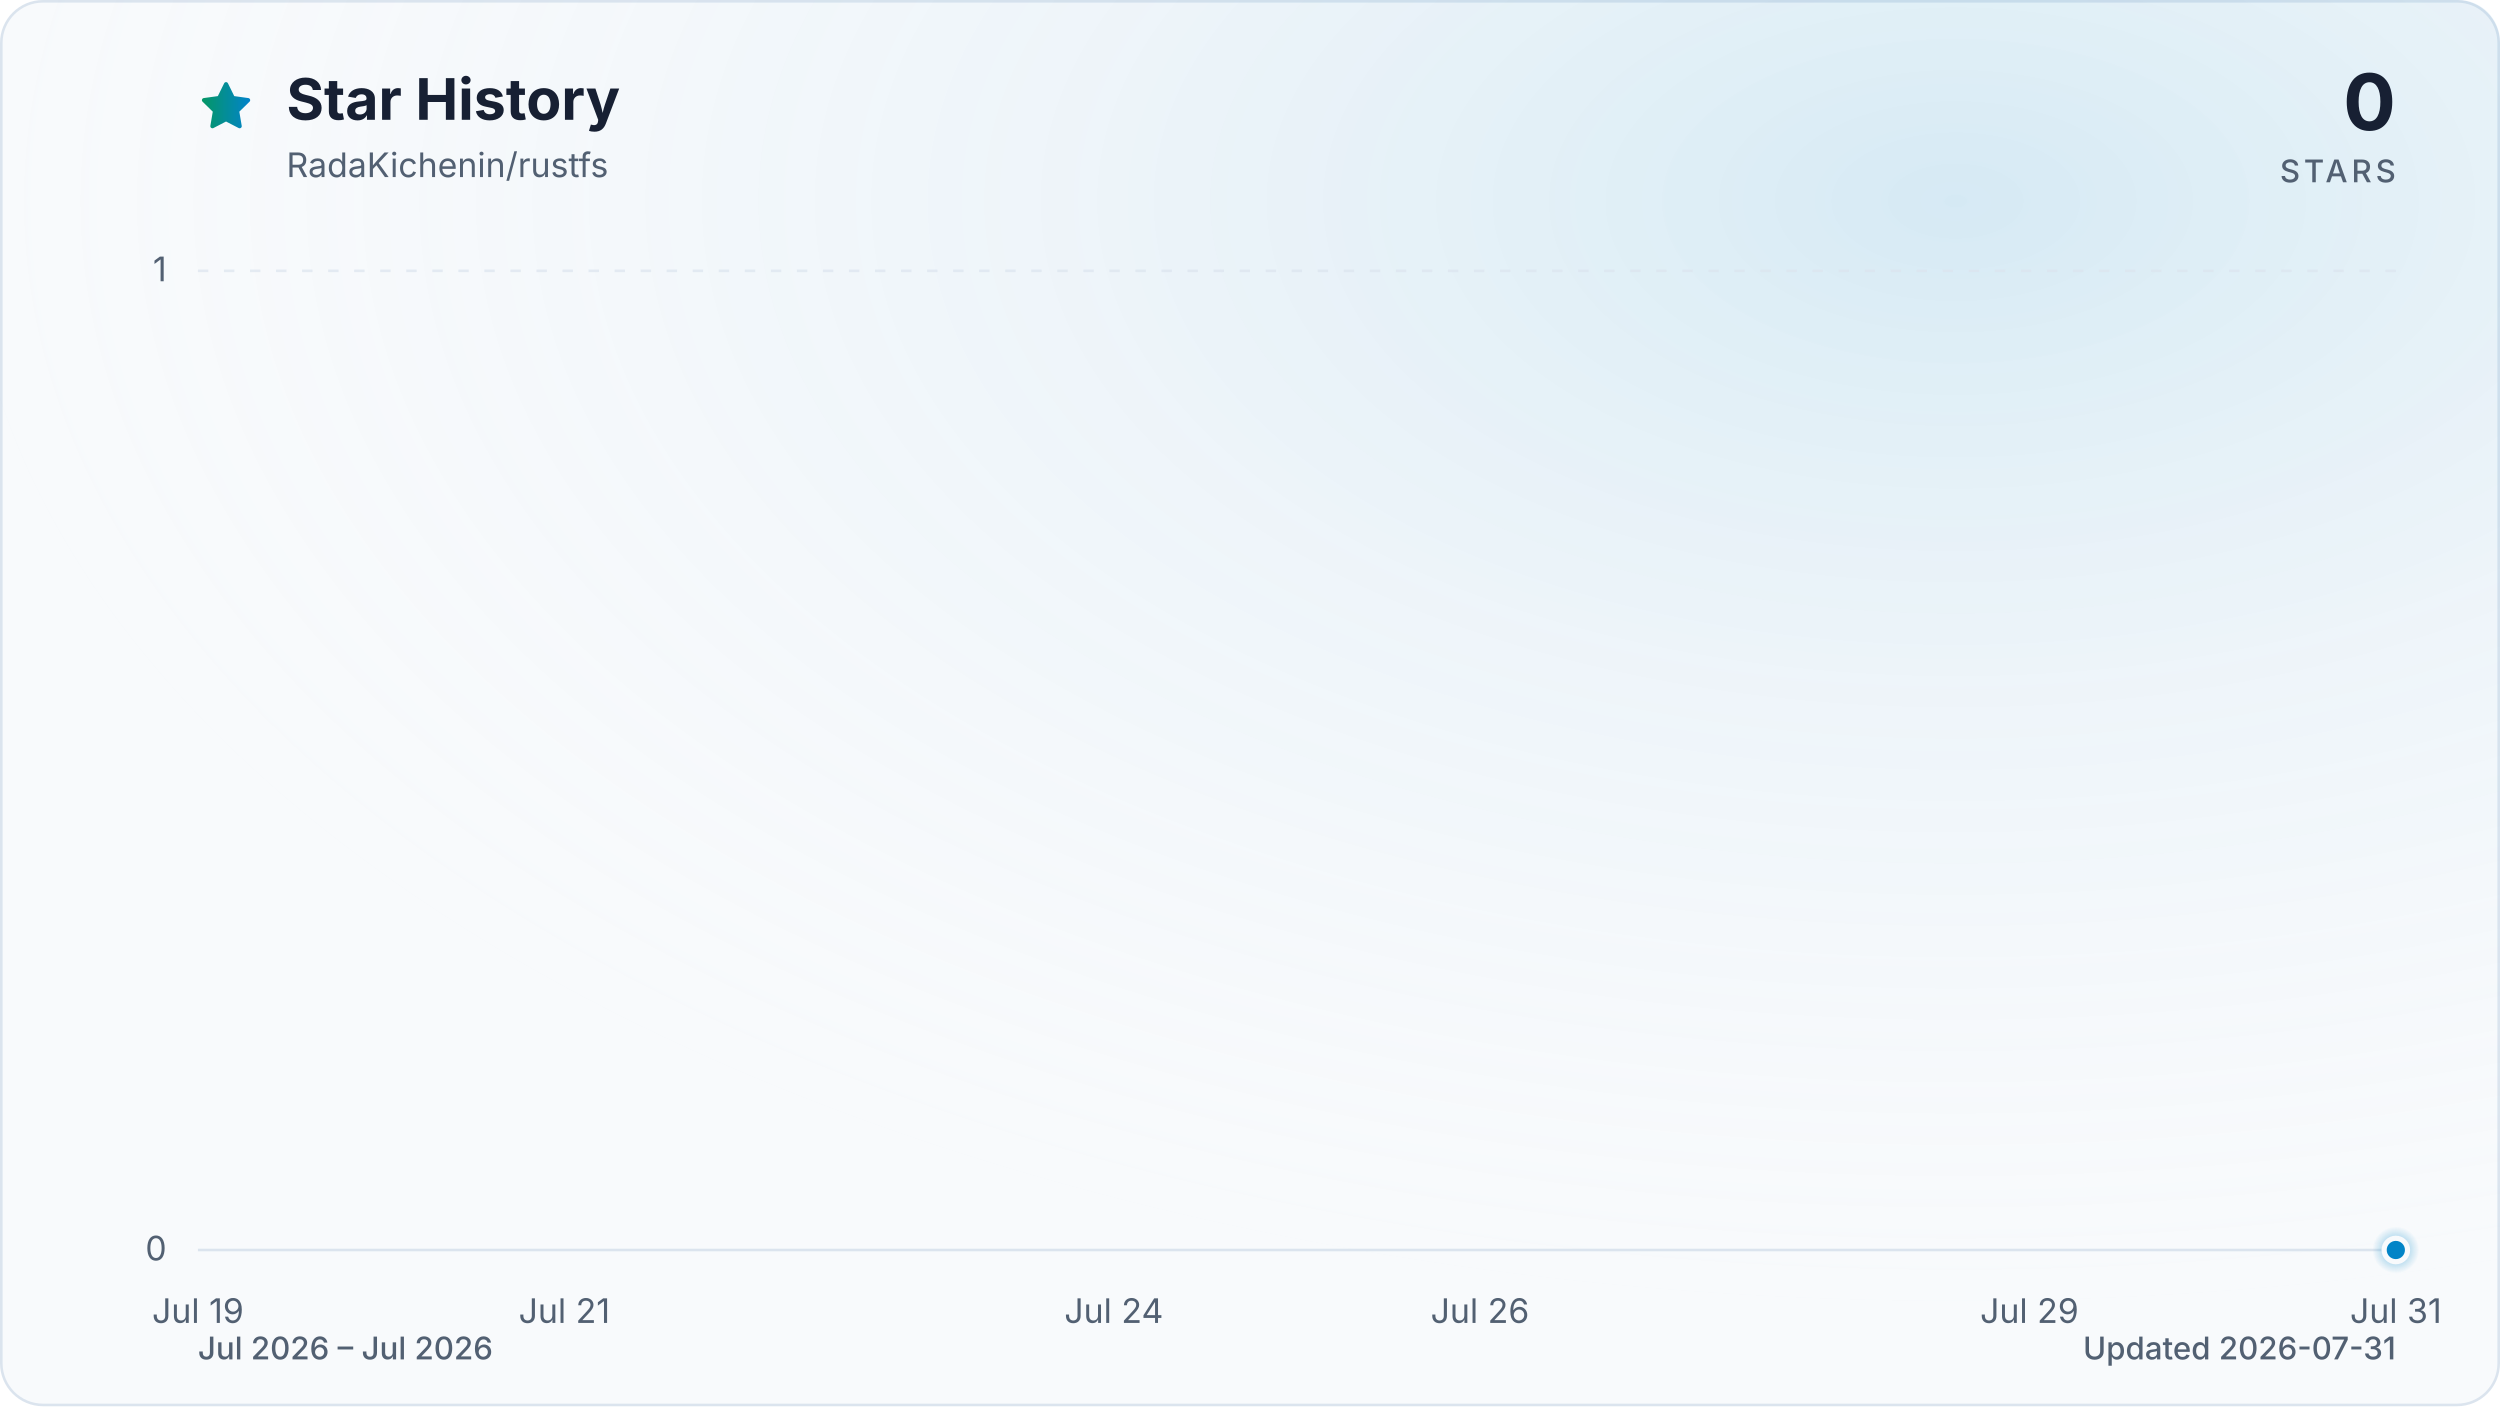
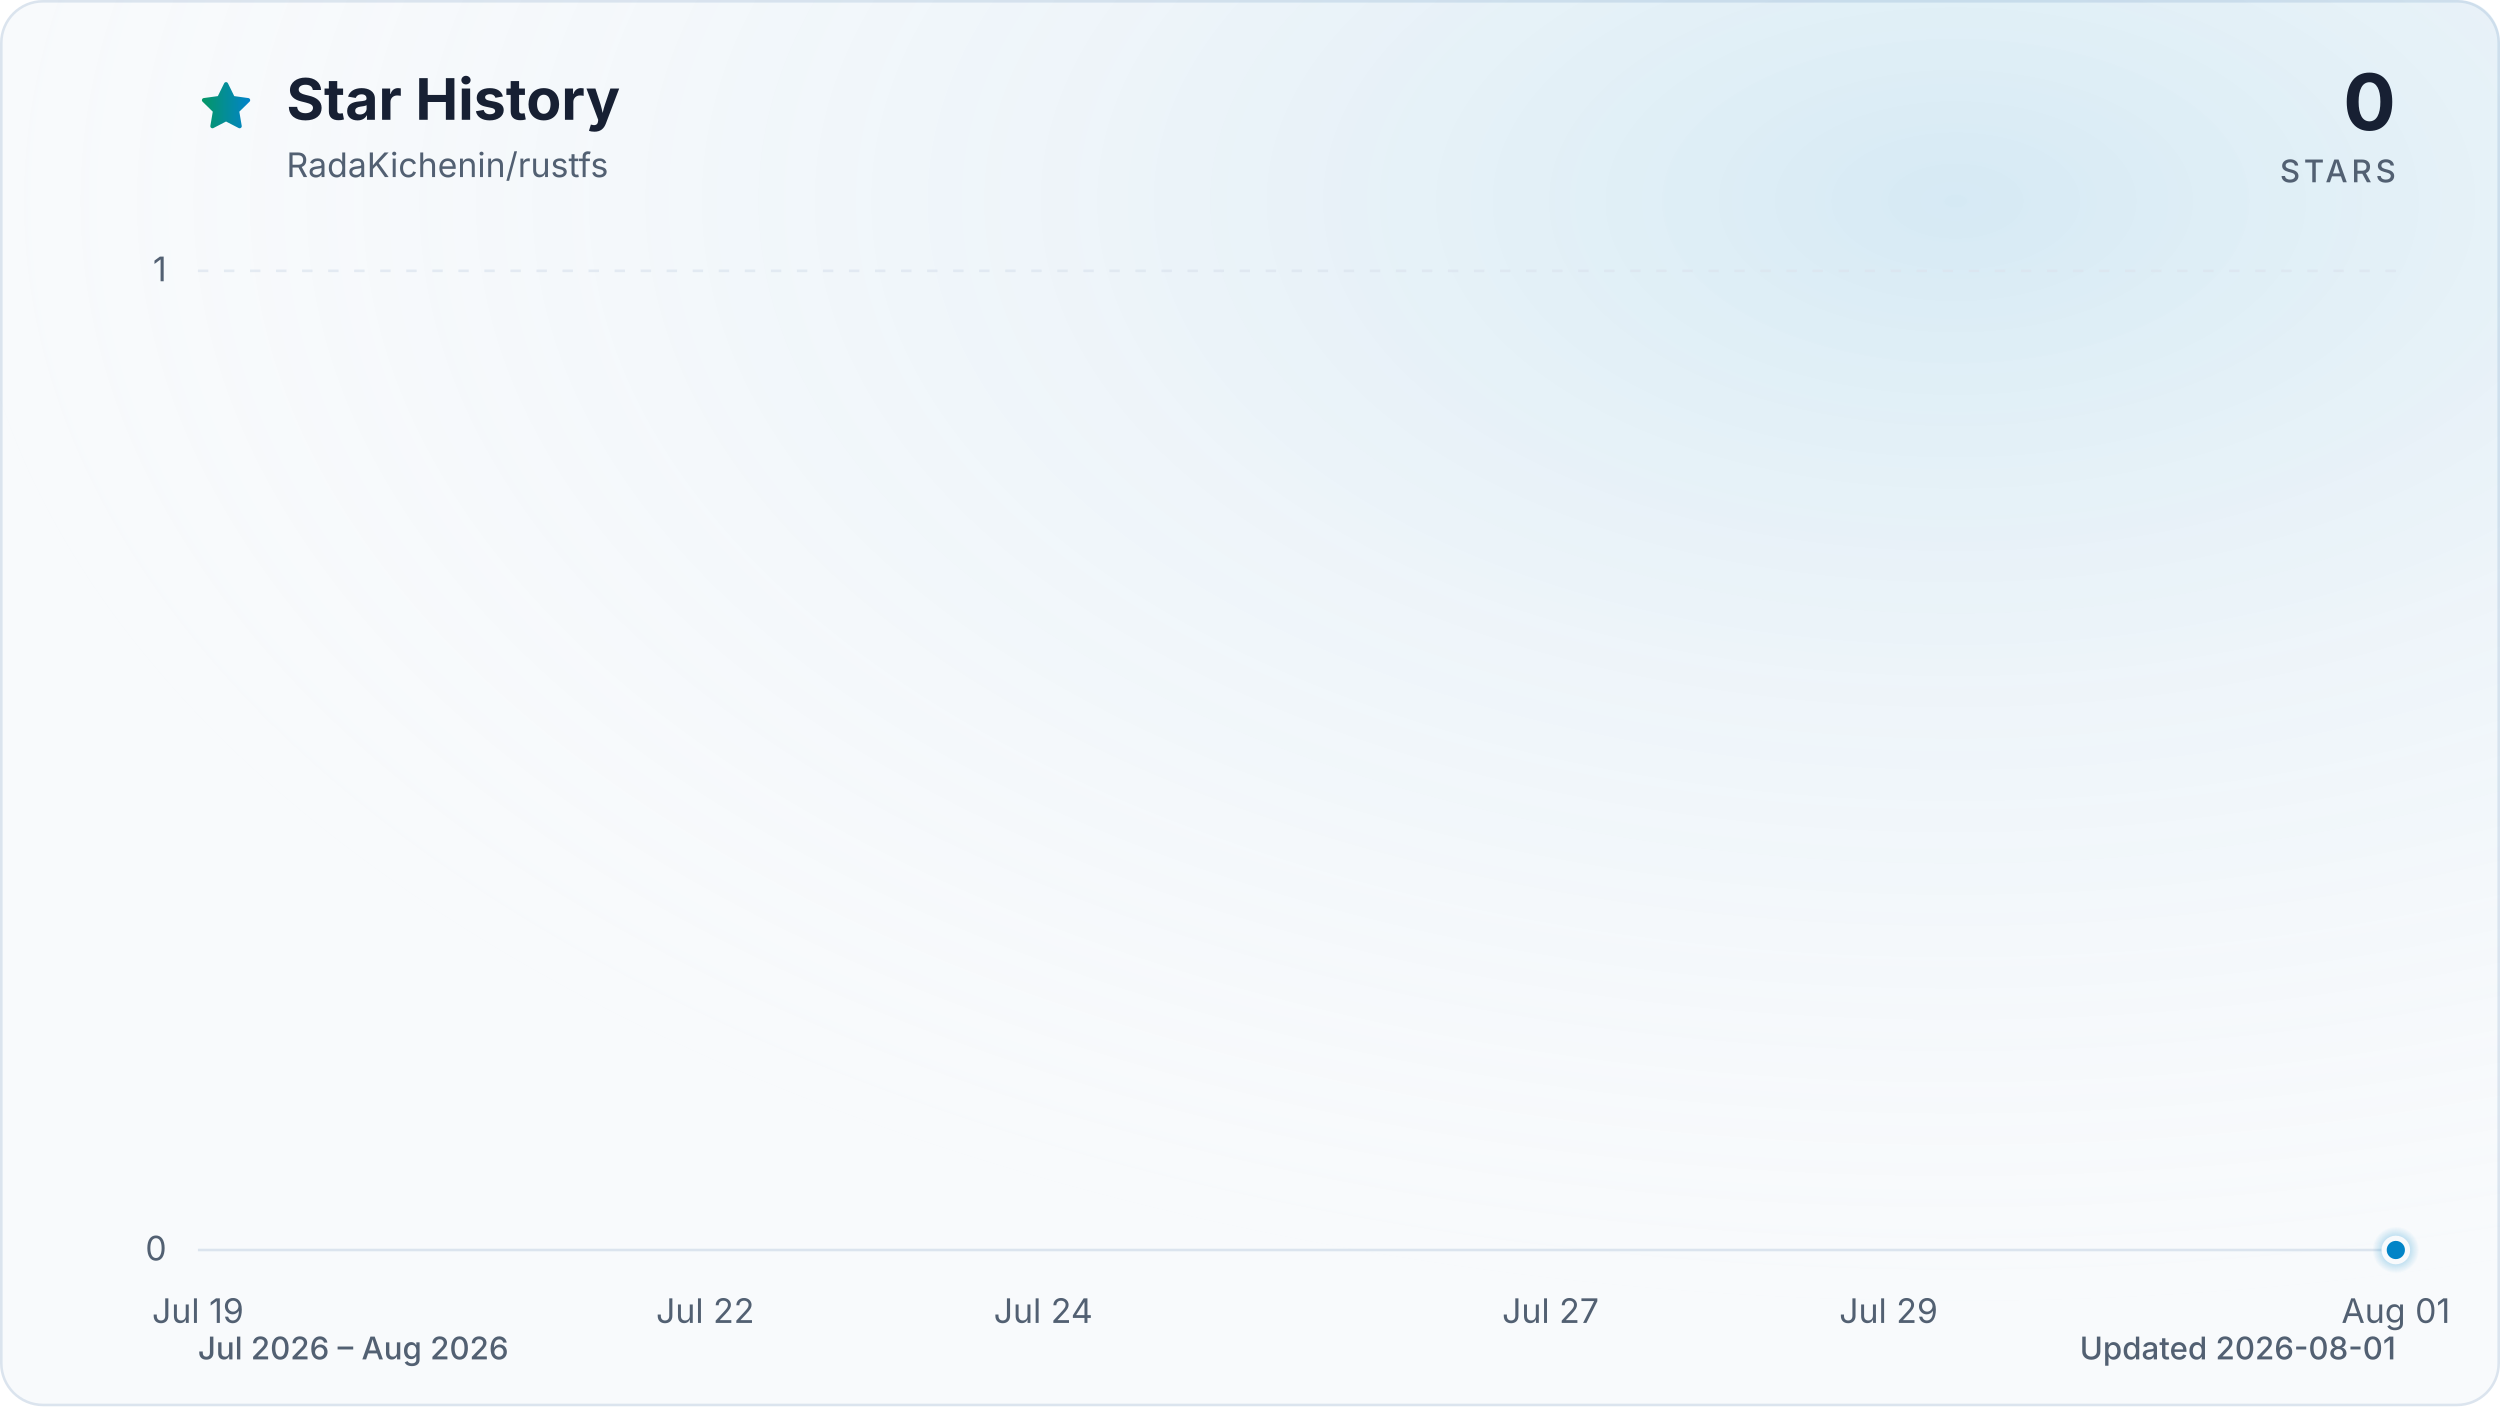
<svg xmlns="http://www.w3.org/2000/svg" viewBox="0 0 960 540" role="img" aria-labelledby="title description" data-style="gradient" data-variant="glow" data-animated="true">
  <defs>
    <linearGradient id="trend" x1="0" y1="0" x2="1" y2="0">
      <stop offset="0%" stop-color="#059669" />
      <stop offset="100%" stop-color="#0284c7" />
    </linearGradient>
    <linearGradient id="area" x1="0" y1="0" x2="0" y2="1">
      <stop offset="0%" stop-color="#059669" stop-opacity="0.30" />
      <stop offset="55%" stop-color="#0284c7" stop-opacity="0.10" />
      <stop offset="100%" stop-color="#0284c7" stop-opacity="0.01" />
    </linearGradient>
    <radialGradient id="marker-halo" cx="50%" cy="50%" r="50%">
      <stop offset="0%" stop-color="#0284c7" stop-opacity="0.55" />
      <stop offset="100%" stop-color="#0284c7" stop-opacity="0" />
    </radialGradient>
    <radialGradient id="surface-glow" cx="78%" cy="14%" r="80%">
      <stop offset="0%" stop-color="#0284c7" stop-opacity="0.14" />
      <stop offset="100%" stop-color="#f8fafc" stop-opacity="0" />
    </radialGradient>
    <filter id="trend-glow" x="-20%" y="-20%" width="140%" height="140%">
      <feGaussianBlur stdDeviation="7" />
    </filter>
  </defs>
  <style>
.trend-enter{transform-box:fill-box;transform-origin:center;animation:trend-enter 520ms cubic-bezier(0.16,1,0.3,1)}
.marker-enter{transform-box:fill-box;transform-origin:center;animation:marker-enter 320ms cubic-bezier(0.16,1,0.3,1) 200ms both}
.marker-pulse{transform-box:fill-box;transform-origin:center;animation:marker-pulse 2.6s ease-out infinite}
@keyframes trend-enter{from{opacity:.35;transform:translateY(10px)}to{opacity:1;transform:translateY(0)}}
@keyframes marker-enter{from{opacity:0;transform:scale(.4)}to{opacity:1;transform:scale(1)}}
@keyframes marker-pulse{0%{opacity:.5;transform:scale(.7)}70%,100%{opacity:0;transform:scale(2.1)}}
@media (prefers-reduced-motion:reduce){.trend-enter,.marker-enter,.marker-pulse{animation:none!important}}
@media (prefers-reduced-motion:reduce){.marker-pulse{opacity:0}}
</style>
  <rect x="0.5" y="0.5" width="959" height="539" fill="#f8fafc" stroke="#dbe4ee" stroke-width="1" rx="16" />
  <rect width="960" height="540" fill="url(#surface-glow)" rx="16" />
  <path d="M12 2.6l2.9 5.9 6.5.9-4.7 4.6 1.1 6.5-5.8-3-5.8 3 1.1-6.5-4.7-4.6 6.5-.9L12 2.6Z" transform="translate(76 30) scale(.9)" fill="url(#trend)" stroke="url(#trend)" stroke-width="1.8" stroke-linejoin="round" aria-hidden="true" />
  <text x="110" y="46" fill="#172033" font-family="ui-sans-serif, system-ui, -apple-system, BlinkMacSystemFont, 'Segoe UI', sans-serif" font-size="22" font-weight="700">Star History</text>
  <text x="110" y="68" fill="#526072" font-family="ui-sans-serif, system-ui, -apple-system, BlinkMacSystemFont, 'Segoe UI', sans-serif" font-size="13">RadaKichenin/rustfs</text>
  <text x="920" y="50" fill="#172033" font-family="ui-sans-serif, system-ui, -apple-system, BlinkMacSystemFont, 'Segoe UI', sans-serif" font-size="30" font-weight="700" text-anchor="end">0</text>
  <text x="920" y="70" fill="#526072" font-family="ui-sans-serif, system-ui, -apple-system, BlinkMacSystemFont, 'Segoe UI', sans-serif" font-size="12" font-weight="500" letter-spacing="1.5" text-anchor="end">STARS</text>
  <line x1="76" y1="480.0" x2="920" y2="480.0" stroke="#dbe4ee" stroke-width="1" stroke-dasharray="0" opacity="1" />
  <text x="64" y="484.0" fill="#526072" font-family="ui-sans-serif, system-ui, -apple-system, BlinkMacSystemFont, 'Segoe UI', sans-serif" font-size="13" text-anchor="end">0</text>
  <line x1="76" y1="104.0" x2="920" y2="104.0" stroke="#dbe4ee" stroke-width="1" stroke-dasharray="4 6" opacity="0.7" />
  <text x="64" y="108.0" fill="#526072" font-family="ui-sans-serif, system-ui, -apple-system, BlinkMacSystemFont, 'Segoe UI', sans-serif" font-size="13" text-anchor="end">1</text>
  <text x="76.0" y="508" fill="#526072" font-family="ui-sans-serif, system-ui, -apple-system, BlinkMacSystemFont, 'Segoe UI', sans-serif" font-size="13" text-anchor="middle">Jul 19</text>
-   <text x="216.7" y="508" fill="#526072" font-family="ui-sans-serif, system-ui, -apple-system, BlinkMacSystemFont, 'Segoe UI', sans-serif" font-size="13" text-anchor="middle">Jul 21</text>
-   <text x="427.7" y="508" fill="#526072" font-family="ui-sans-serif, system-ui, -apple-system, BlinkMacSystemFont, 'Segoe UI', sans-serif" font-size="13" text-anchor="middle">Jul 24</text>
-   <text x="568.3" y="508" fill="#526072" font-family="ui-sans-serif, system-ui, -apple-system, BlinkMacSystemFont, 'Segoe UI', sans-serif" font-size="13" text-anchor="middle">Jul 26</text>
-   <text x="779.3" y="508" fill="#526072" font-family="ui-sans-serif, system-ui, -apple-system, BlinkMacSystemFont, 'Segoe UI', sans-serif" font-size="13" text-anchor="middle">Jul 29</text>
-   <text x="920.0" y="508" fill="#526072" font-family="ui-sans-serif, system-ui, -apple-system, BlinkMacSystemFont, 'Segoe UI', sans-serif" font-size="13" text-anchor="middle">Jul 31</text>
+   <text x="270.8" y="508" fill="#526072" font-family="ui-sans-serif, system-ui, -apple-system, BlinkMacSystemFont, 'Segoe UI', sans-serif" font-size="13" text-anchor="middle">Jul 22</text>
+   <text x="400.6" y="508" fill="#526072" font-family="ui-sans-serif, system-ui, -apple-system, BlinkMacSystemFont, 'Segoe UI', sans-serif" font-size="13" text-anchor="middle">Jul 24</text>
+   <text x="595.4" y="508" fill="#526072" font-family="ui-sans-serif, system-ui, -apple-system, BlinkMacSystemFont, 'Segoe UI', sans-serif" font-size="13" text-anchor="middle">Jul 27</text>
+   <text x="725.2" y="508" fill="#526072" font-family="ui-sans-serif, system-ui, -apple-system, BlinkMacSystemFont, 'Segoe UI', sans-serif" font-size="13" text-anchor="middle">Jul 29</text>
+   <text x="920.0" y="508" fill="#526072" font-family="ui-sans-serif, system-ui, -apple-system, BlinkMacSystemFont, 'Segoe UI', sans-serif" font-size="13" text-anchor="middle">Aug 01</text>
  <g class="trend-enter">
-     <path d="M 76.0 480.0 C 99.4 480.0, 122.9 480.0, 146.3 480.0 C 169.8 480.0, 193.2 480.0, 216.7 480.0 C 240.1 480.0, 263.6 480.0, 287.0 480.0 C 310.4 480.0, 333.9 480.0, 357.3 480.0 C 380.8 480.0, 404.2 480.0, 427.7 480.0 C 451.1 480.0, 474.6 480.0, 498.0 480.0 C 521.4 480.0, 544.9 480.0, 568.3 480.0 C 591.8 480.0, 615.2 480.0, 638.7 480.0 C 662.1 480.0, 685.6 480.0, 709.0 480.0 C 732.4 480.0, 755.9 480.0, 779.3 480.0 C 802.8 480.0, 826.2 480.0, 849.7 480.0 C 873.1 480.0, 896.6 480.0, 920.0 480.0 L 920.0 480.0 L 76.0 480.0 Z" fill="url(#area)" />
-     <path d="M 76.0 480.0 C 99.4 480.0, 122.9 480.0, 146.3 480.0 C 169.8 480.0, 193.2 480.0, 216.7 480.0 C 240.1 480.0, 263.6 480.0, 287.0 480.0 C 310.4 480.0, 333.9 480.0, 357.3 480.0 C 380.8 480.0, 404.2 480.0, 427.7 480.0 C 451.1 480.0, 474.6 480.0, 498.0 480.0 C 521.4 480.0, 544.9 480.0, 568.3 480.0 C 591.8 480.0, 615.2 480.0, 638.7 480.0 C 662.1 480.0, 685.6 480.0, 709.0 480.0 C 732.4 480.0, 755.9 480.0, 779.3 480.0 C 802.8 480.0, 826.2 480.0, 849.7 480.0 C 873.1 480.0, 896.6 480.0, 920.0 480.0" fill="none" stroke="url(#trend)" stroke-width="12" stroke-linecap="round" stroke-linejoin="round" opacity="0.16" filter="url(#trend-glow)" />
-     <path d="M 76.0 480.0 C 99.4 480.0, 122.9 480.0, 146.3 480.0 C 169.8 480.0, 193.2 480.0, 216.7 480.0 C 240.1 480.0, 263.6 480.0, 287.0 480.0 C 310.4 480.0, 333.9 480.0, 357.3 480.0 C 380.8 480.0, 404.2 480.0, 427.7 480.0 C 451.1 480.0, 474.6 480.0, 498.0 480.0 C 521.4 480.0, 544.9 480.0, 568.3 480.0 C 591.8 480.0, 615.2 480.0, 638.7 480.0 C 662.1 480.0, 685.6 480.0, 709.0 480.0 C 732.4 480.0, 755.9 480.0, 779.3 480.0 C 802.8 480.0, 826.2 480.0, 849.7 480.0 C 873.1 480.0, 896.6 480.0, 920.0 480.0" fill="none" stroke="url(#trend)" stroke-width="3" stroke-linecap="round" stroke-linejoin="round" />
+     <path d="M 76.0 480.0 C 97.6 480.0, 119.3 480.0, 140.9 480.0 C 162.6 480.0, 184.2 480.0, 205.8 480.0 C 227.5 480.0, 249.1 480.0, 270.8 480.0 C 292.4 480.0, 314.1 480.0, 335.7 480.0 C 357.3 480.0, 379.0 480.0, 400.6 480.0 C 422.3 480.0, 443.9 480.0, 465.5 480.0 C 487.2 480.0, 508.8 480.0, 530.5 480.0 C 552.1 480.0, 573.7 480.0, 595.4 480.0 C 617.0 480.0, 638.7 480.0, 660.3 480.0 C 681.9 480.0, 703.6 480.0, 725.2 480.0 C 746.9 480.0, 768.5 480.0, 790.2 480.0 C 811.8 480.0, 833.4 480.0, 855.1 480.0 C 876.7 480.0, 898.4 480.0, 920.0 480.0 L 920.0 480.0 L 76.0 480.0 Z" fill="url(#area)" />
+     <path d="M 76.0 480.0 C 97.6 480.0, 119.3 480.0, 140.9 480.0 C 162.6 480.0, 184.2 480.0, 205.8 480.0 C 227.5 480.0, 249.1 480.0, 270.8 480.0 C 292.4 480.0, 314.1 480.0, 335.7 480.0 C 357.3 480.0, 379.0 480.0, 400.6 480.0 C 422.3 480.0, 443.9 480.0, 465.5 480.0 C 487.2 480.0, 508.8 480.0, 530.5 480.0 C 552.1 480.0, 573.7 480.0, 595.4 480.0 C 617.0 480.0, 638.7 480.0, 660.3 480.0 C 681.9 480.0, 703.6 480.0, 725.2 480.0 C 746.9 480.0, 768.5 480.0, 790.2 480.0 C 811.8 480.0, 833.4 480.0, 855.1 480.0 C 876.7 480.0, 898.4 480.0, 920.0 480.0" fill="none" stroke="url(#trend)" stroke-width="12" stroke-linecap="round" stroke-linejoin="round" opacity="0.16" filter="url(#trend-glow)" />
+     <path d="M 76.0 480.0 C 97.6 480.0, 119.3 480.0, 140.9 480.0 C 162.6 480.0, 184.2 480.0, 205.8 480.0 C 227.5 480.0, 249.1 480.0, 270.8 480.0 C 292.4 480.0, 314.1 480.0, 335.7 480.0 C 357.3 480.0, 379.0 480.0, 400.6 480.0 C 422.3 480.0, 443.9 480.0, 465.5 480.0 C 487.2 480.0, 508.8 480.0, 530.5 480.0 C 552.1 480.0, 573.7 480.0, 595.4 480.0 C 617.0 480.0, 638.7 480.0, 660.3 480.0 C 681.9 480.0, 703.6 480.0, 725.2 480.0 C 746.9 480.0, 768.5 480.0, 790.2 480.0 C 811.8 480.0, 833.4 480.0, 855.1 480.0 C 876.7 480.0, 898.4 480.0, 920.0 480.0" fill="none" stroke="url(#trend)" stroke-width="3" stroke-linecap="round" stroke-linejoin="round" />
  </g>
  <g class="marker-enter">
    <circle class="marker-pulse" cx="920.0" cy="480.0" r="9" fill="url(#marker-halo)" />
    <circle cx="920.0" cy="480.0" r="4.5" fill="#0284c7" stroke="#f8fafc" stroke-width="2" />
  </g>
-   <text x="76" y="522" fill="#526072" font-family="ui-sans-serif, system-ui, -apple-system, BlinkMacSystemFont, 'Segoe UI', sans-serif" font-size="12" font-weight="500">Jul 2026 – Jul 2026</text>
-   <text x="920" y="522" fill="#526072" font-family="ui-sans-serif, system-ui, -apple-system, BlinkMacSystemFont, 'Segoe UI', sans-serif" font-size="12" font-weight="500" text-anchor="end">Updated 2026-07-31</text>
+   <text x="76" y="522" fill="#526072" font-family="ui-sans-serif, system-ui, -apple-system, BlinkMacSystemFont, 'Segoe UI', sans-serif" font-size="12" font-weight="500">Jul 2026 – Aug 2026</text>
+   <text x="920" y="522" fill="#526072" font-family="ui-sans-serif, system-ui, -apple-system, BlinkMacSystemFont, 'Segoe UI', sans-serif" font-size="12" font-weight="500" text-anchor="end">Updated 2026-08-01</text>
</svg>
